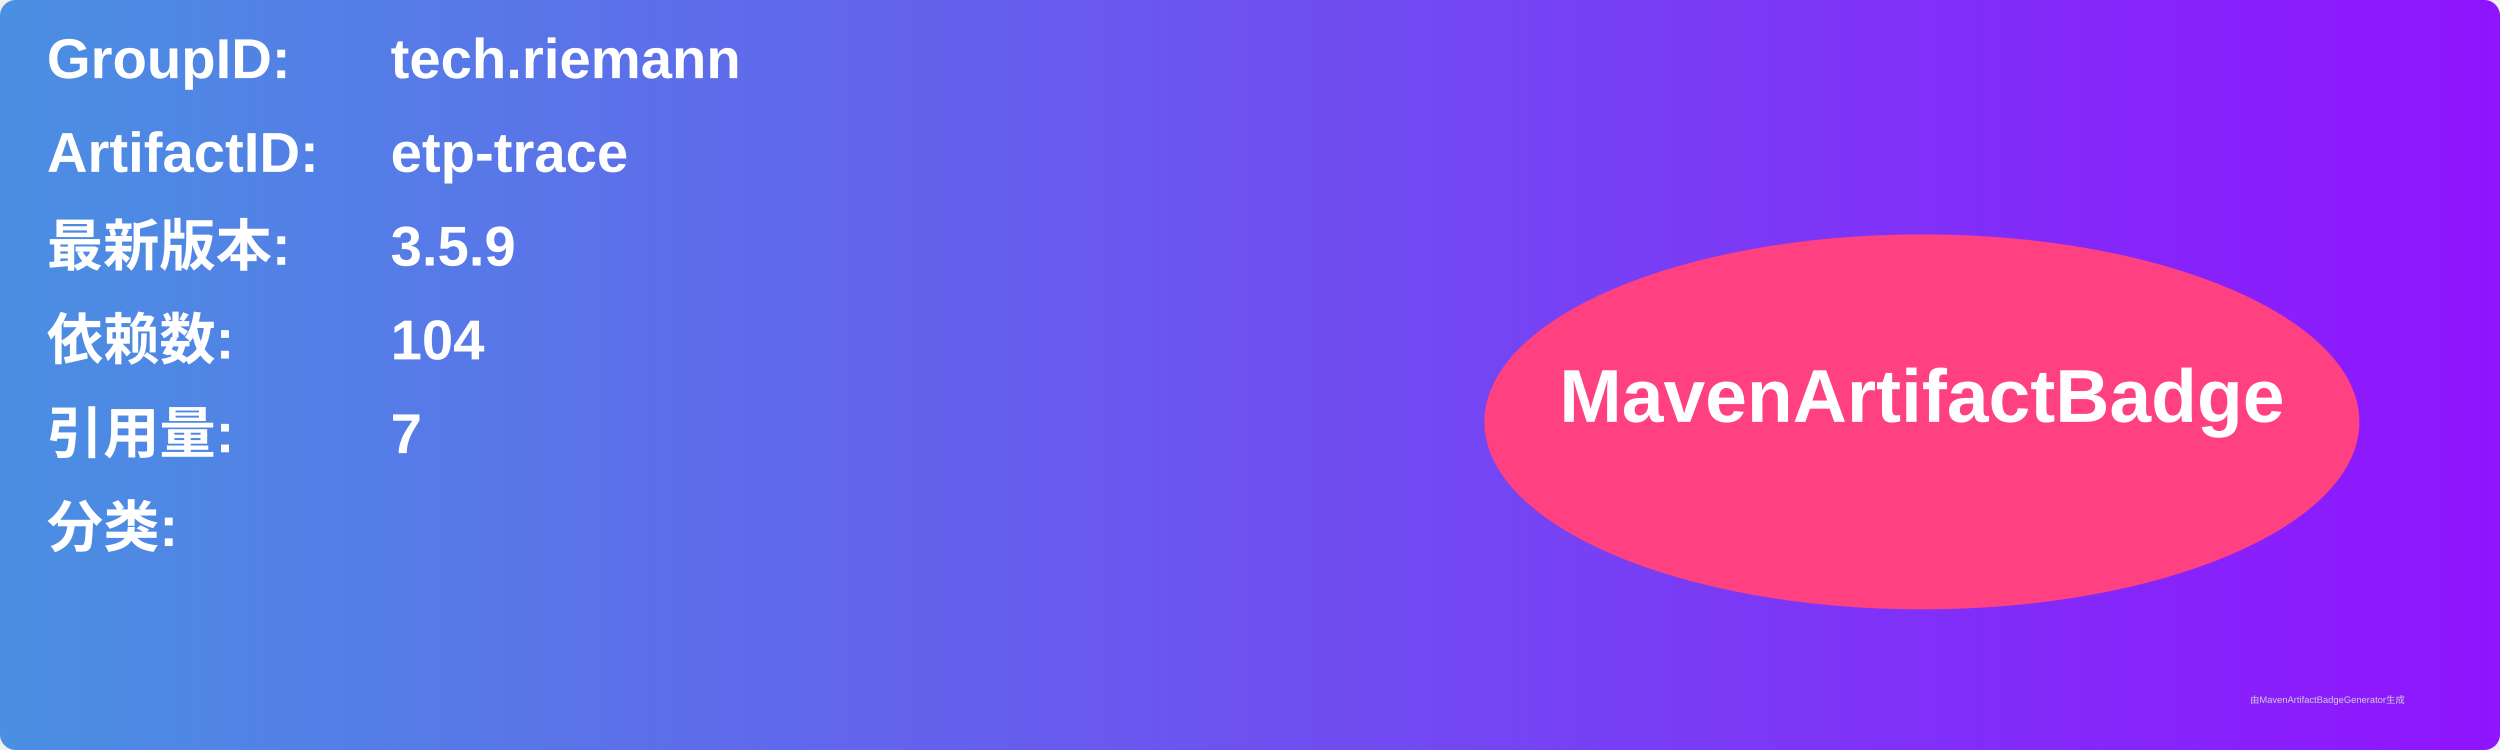
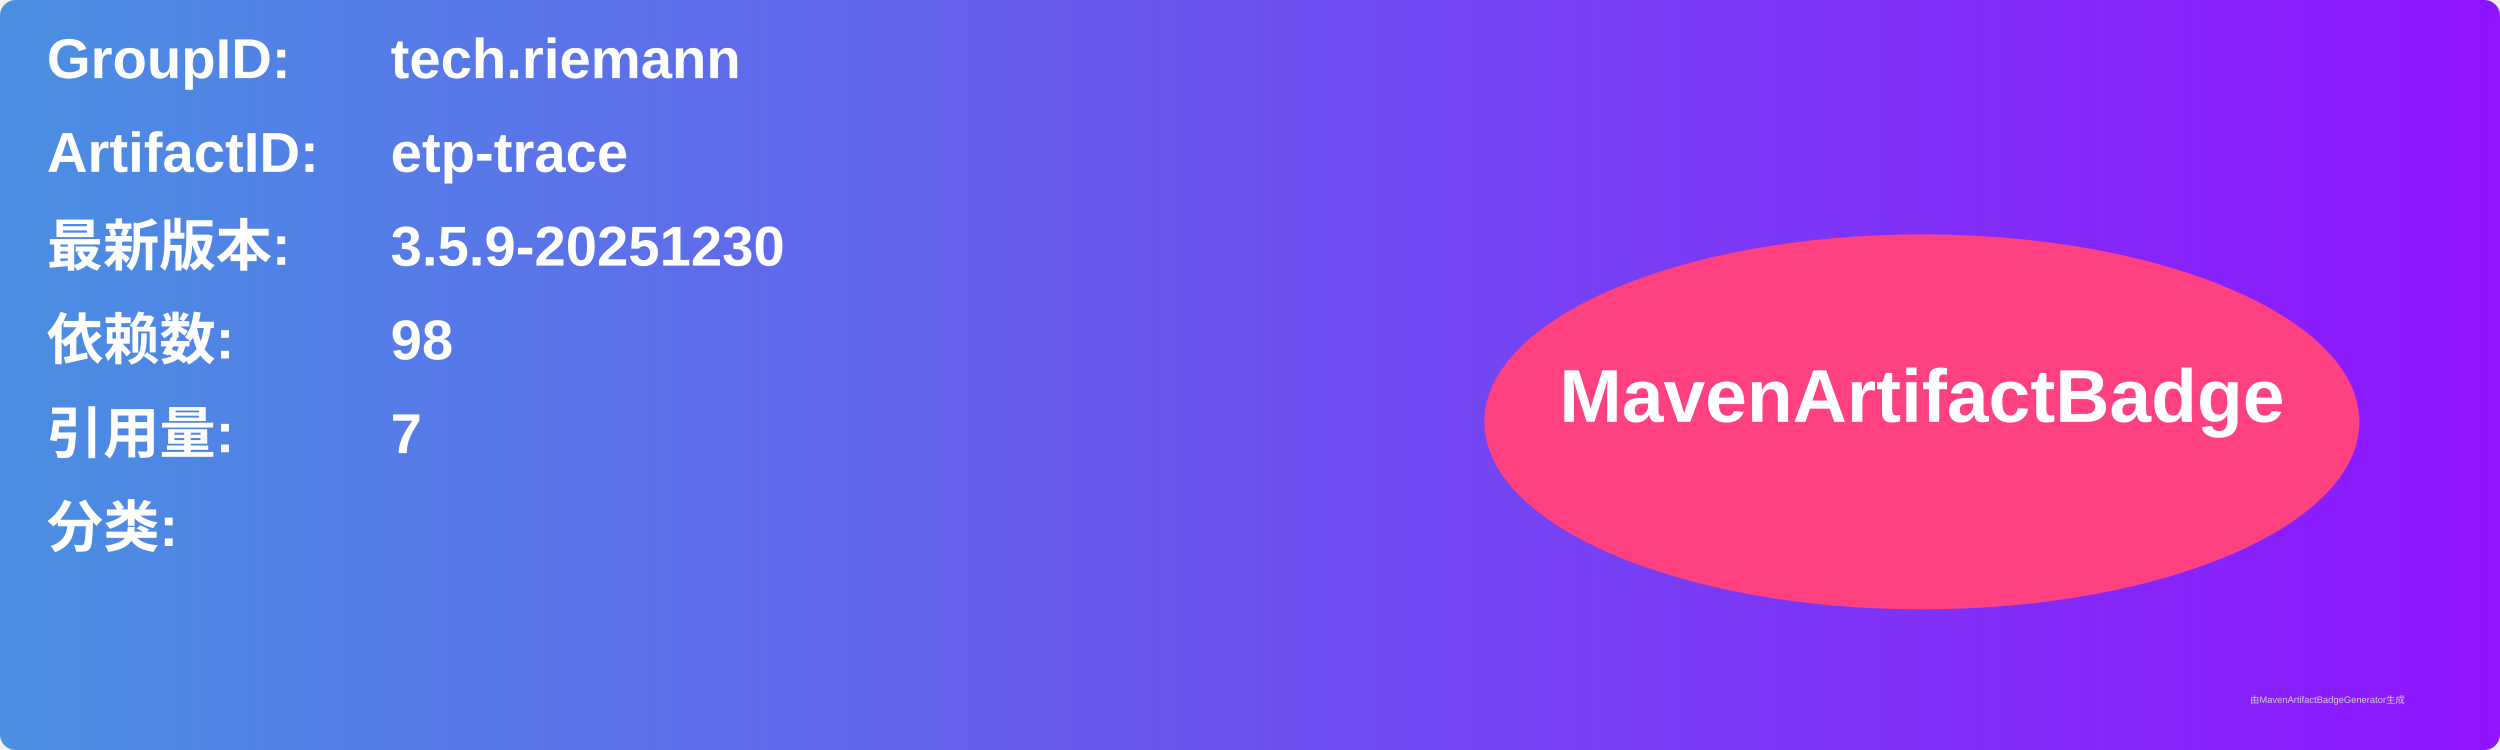
<svg xmlns="http://www.w3.org/2000/svg" width="800" height="240" viewBox="0 0 800 240">
  <linearGradient id="grad" x1="0%" y1="0%" x2="100%" y2="0%">
    <stop offset="0%" stop-color="#4a90e2" />
    <stop offset="100%" stop-color="#9013fe" />
  </linearGradient>
  <rect width="100%" height="100%" rx="5" ry="5" fill="url(#grad)" />
  <g transform="translate(15, 15)">
    <text x="0" y="10" font-family="Arial" font-size="18" fill="white" font-weight="bold" width="260">GroupID:</text>
    <text x="110" y="10" font-family="Arial" font-size="18" fill="white" font-weight="bold" width="460">tech.riemann</text>
    <text x="0" y="40" font-family="Arial" font-size="18" fill="white" font-weight="bold" width="260">ArtifactID:</text>
    <text x="110" y="40" font-family="Arial" font-size="18" fill="white" font-weight="bold" width="460">etp-trace</text>
    <text x="0" y="70" font-family="Arial" font-size="18" fill="white" font-weight="bold">最新版本:</text>
    <text x="110" y="70" font-family="Arial" font-size="18" fill="white" font-weight="bold">
-       <tspan font-weight="bold">3.5.9</tspan>
+       <tspan font-weight="bold">3.5.9-20251230</tspan>
    </text>
    <text x="0" y="100" font-family="Arial" font-size="18" fill="white" font-weight="bold">依赖数: </text>
    <text x="110" y="100" font-family="Arial" font-size="18" fill="white">
-       <tspan font-weight="bold">104</tspan>
+       <tspan font-weight="bold">98</tspan>
    </text>
    <text x="0" y="130" font-family="Arial" font-size="18" fill="white" font-weight="bold">引用量: </text>
    <text x="110" y="130" font-family="Arial" font-size="18" fill="white">
      <tspan font-weight="bold">7</tspan>
    </text>
    <text x="0" y="160" font-family="Arial" font-size="18" fill="white" font-weight="bold">分类:</text>
    <text x="10" y="190" font-family="Arial" font-size="10" fill="white">
      <tspan font-weight="bold" />
    </text>
    <ellipse cx="600" cy="120" rx="140" ry="60" fill="#ff4081" />
    <text x="600" y="120" text-anchor="middle" font-family="Arial" font-size="24" fill="white" font-weight="bold">MavenArtifactBadge</text>
  </g>
  <text x="720" y="225" font-family="Arial" font-size="3" fill="#d0d0d0">由MavenArtifactBadgeGenerator生成</text>
</svg>
